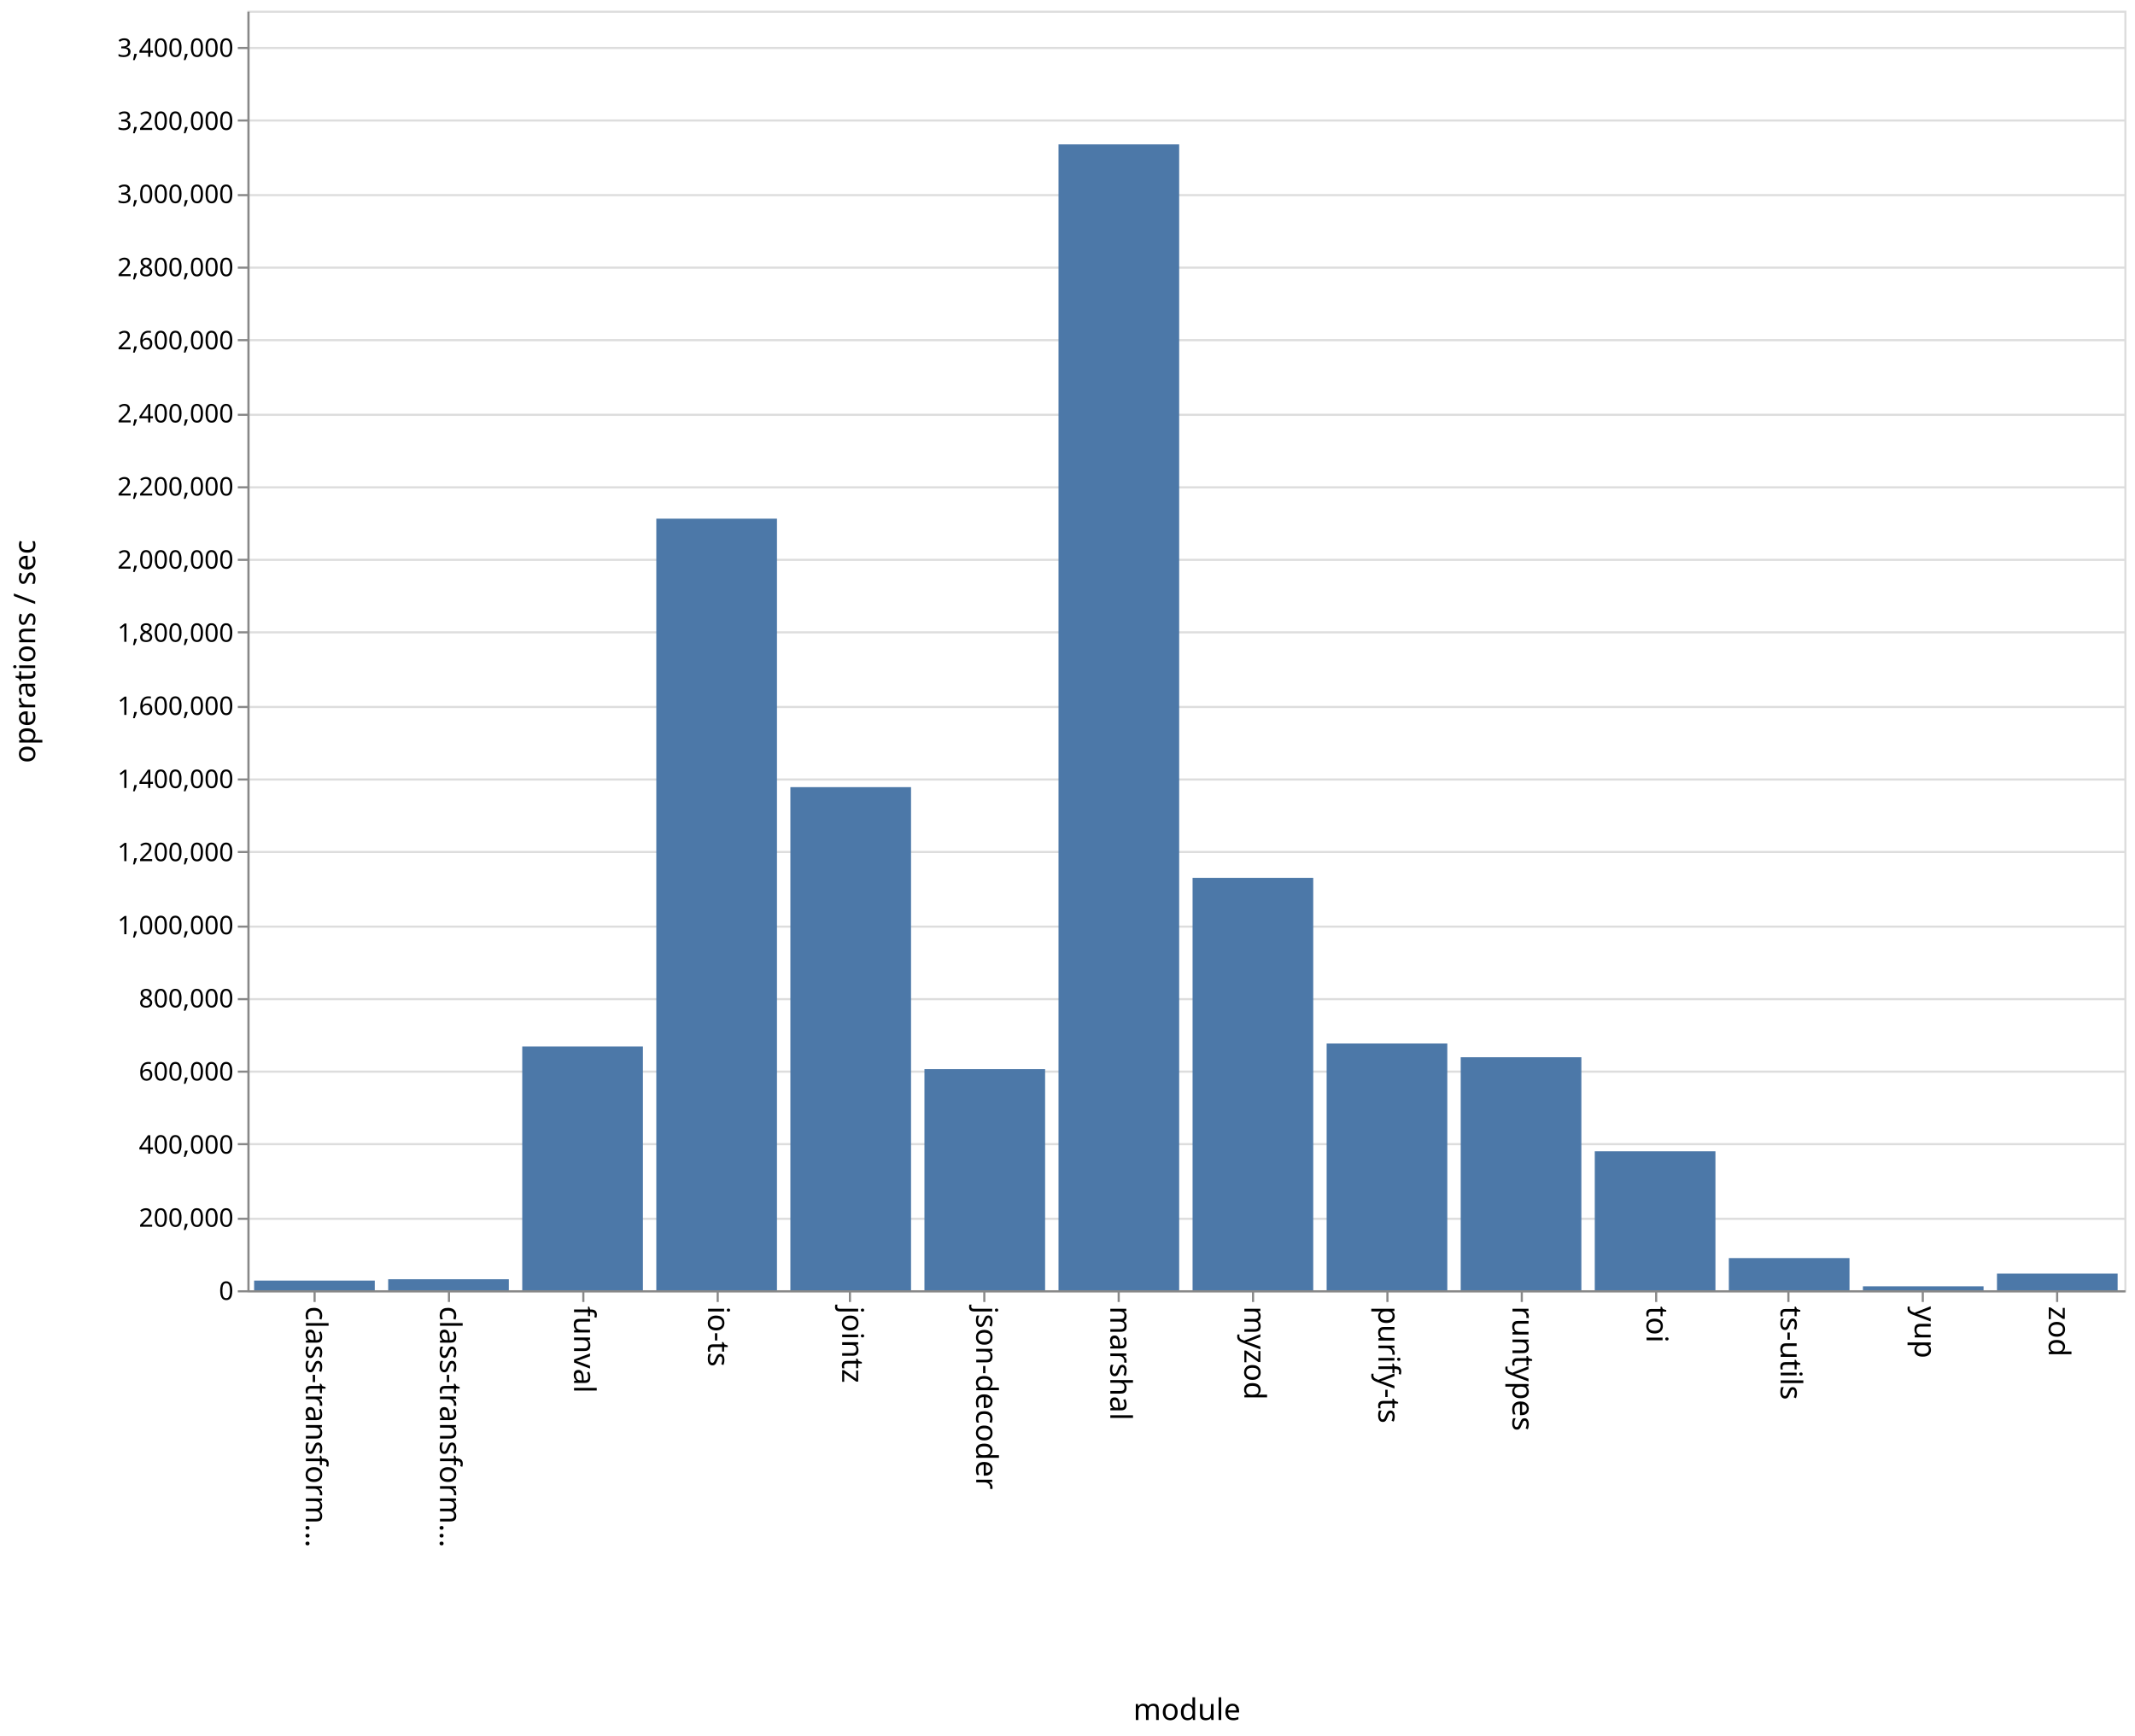
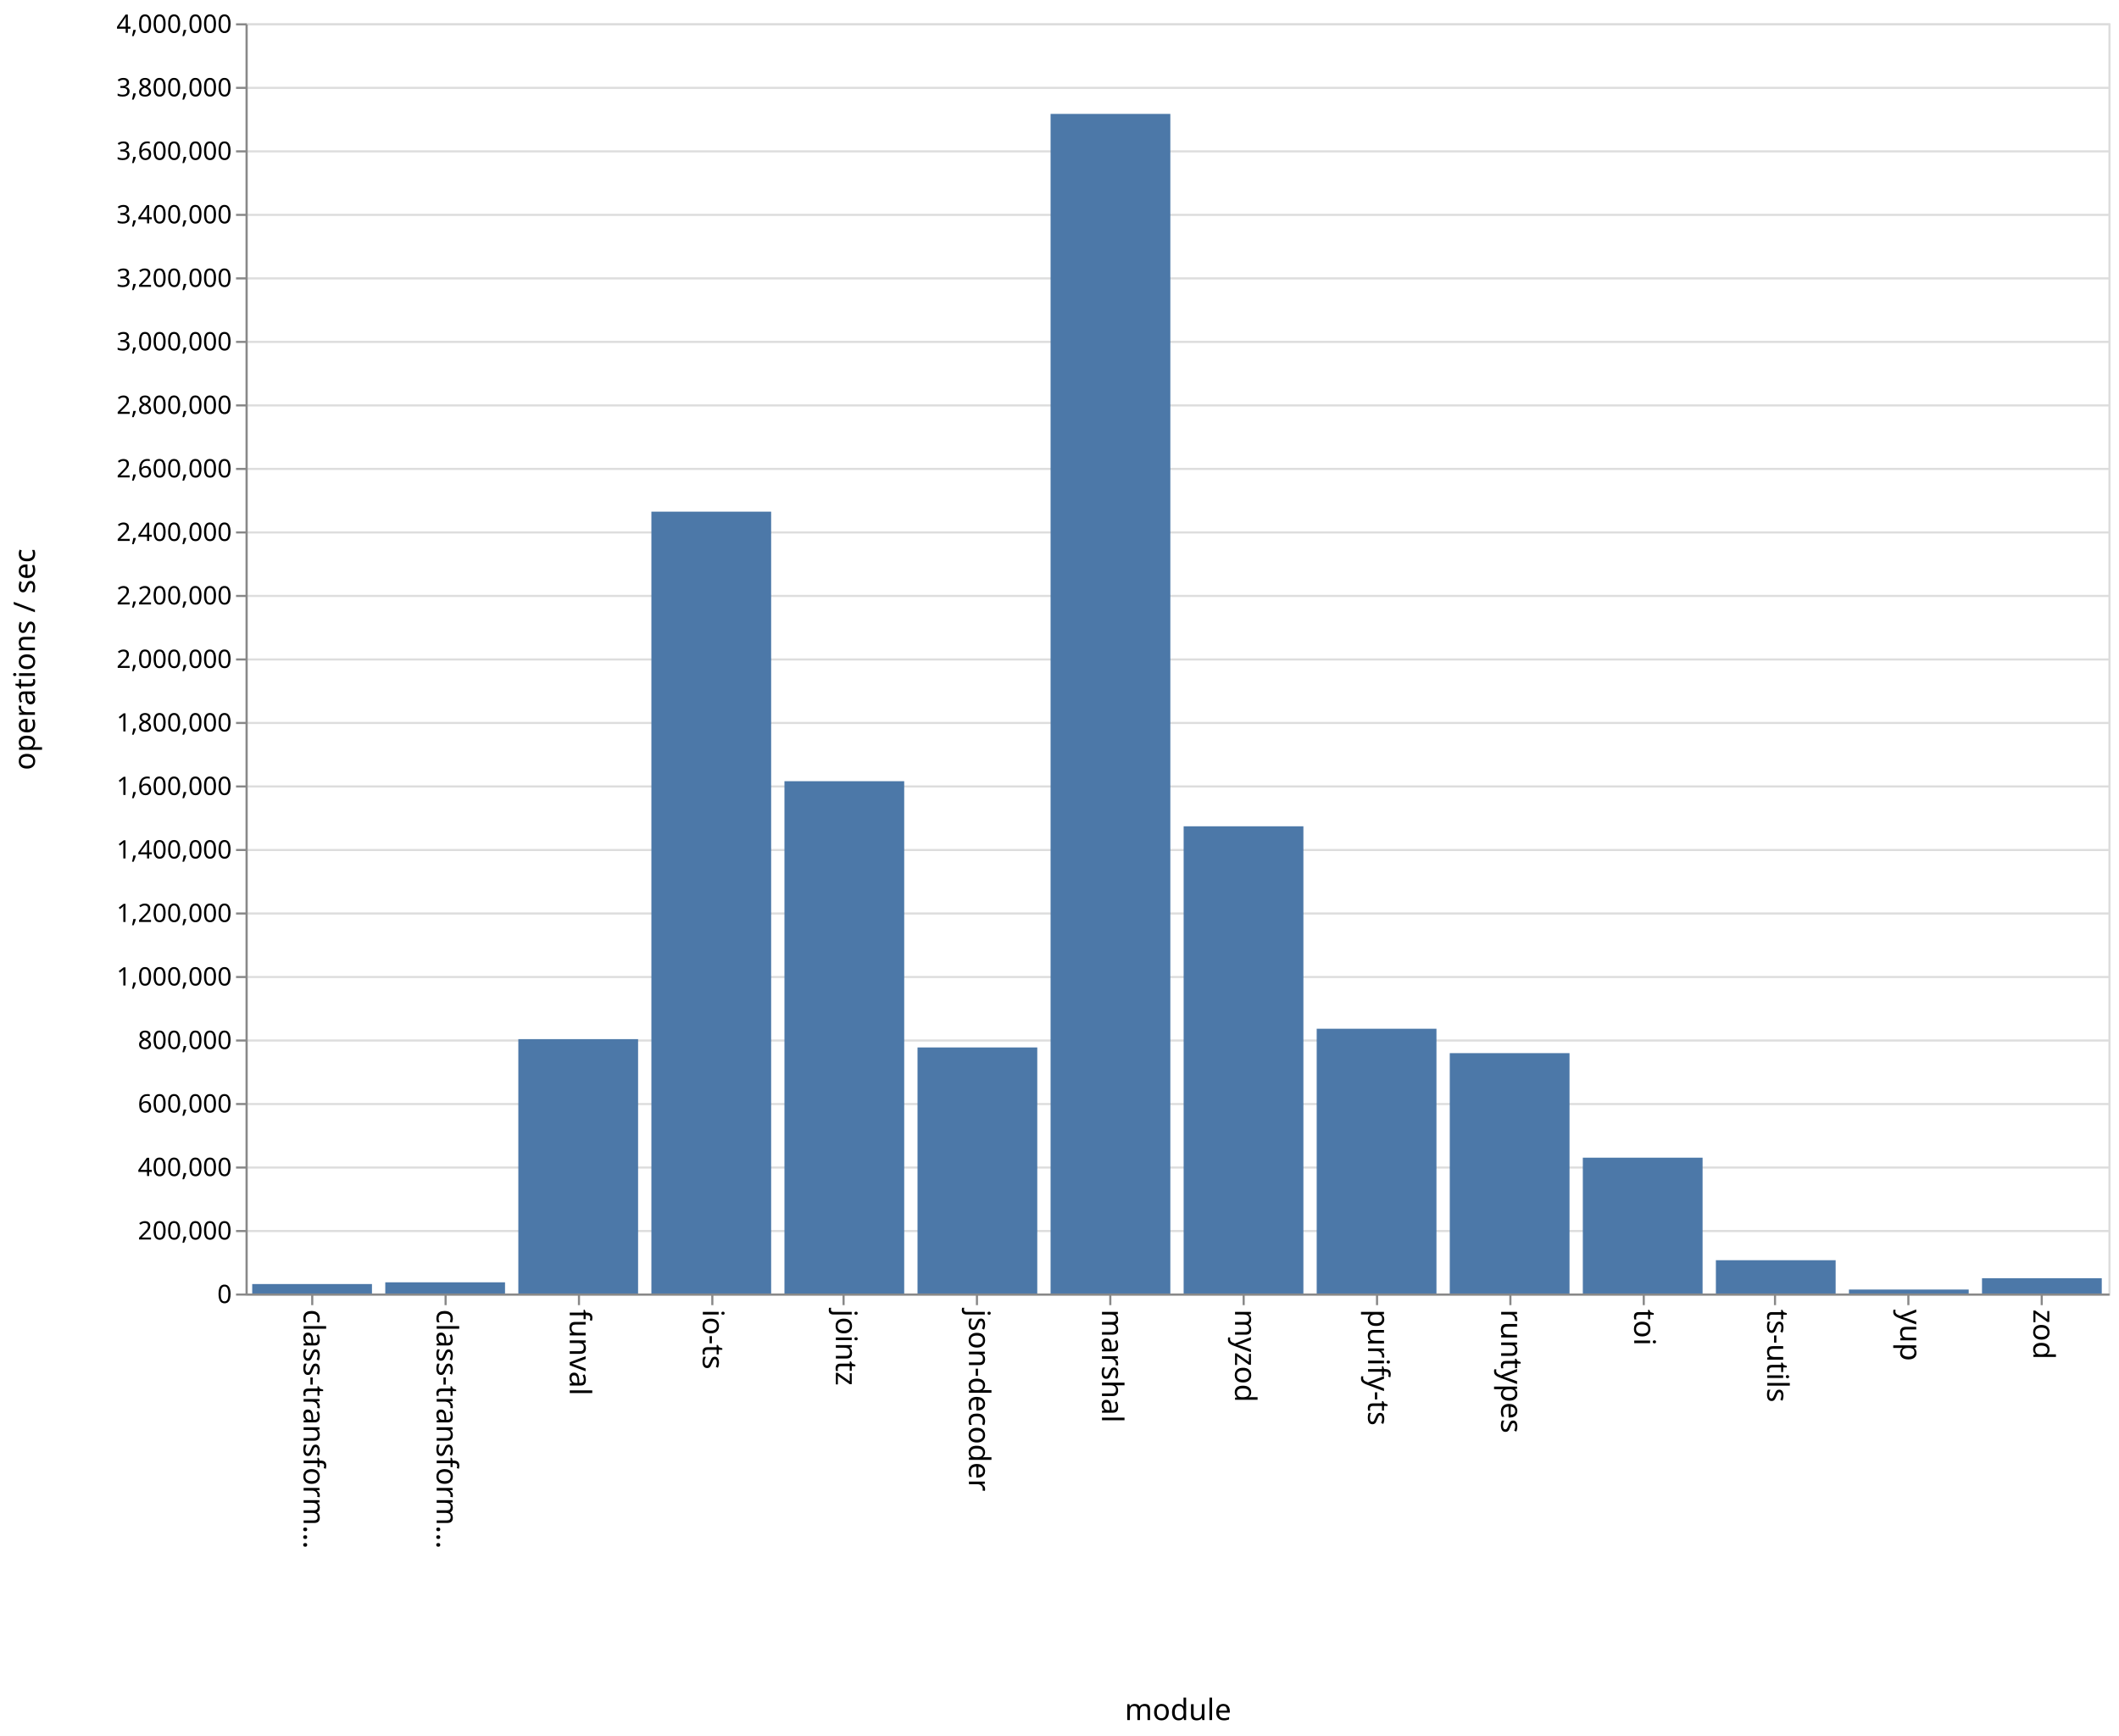
- <svg xmlns="http://www.w3.org/2000/svg" class="marks" width="1001" height="814">
-   <path fill="#fff" d="M0 0h1001v814H0z" />
+ <svg xmlns="http://www.w3.org/2000/svg" class="marks" width="1001" height="820">
+   <path fill="#fff" d="M0 0h1001v820H0z" />
  <g class="mark-group role-frame root" aria-roledescription="group mark container">
-     <path class="background" aria-hidden="true" d="M116.5 5.5h880v600h-880z" fill="none" stroke="#ddd" />
+     <path class="background" aria-hidden="true" d="M116.5 11.5h880v600h-880z" fill="none" stroke="#ddd" />
    <g class="mark-group role-axis" aria-hidden="true">
-       <path class="background" aria-hidden="true" d="M116.5 5.5z" pointer-events="none" fill="none" />
+       <path class="background" aria-hidden="true" d="M116.5 11.5z" pointer-events="none" fill="none" />
      <g class="mark-rule role-axis-grid" pointer-events="none" fill="none" stroke="#ddd">
-         <path d="M116.5 605.5h880M116.5 571.5h880M116.5 536.5h880M116.5 502.5h880M116.5 468.5h880M116.5 434.5h880M116.5 399.5h880M116.5 365.5h880M116.5 331.5h880M116.5 296.5h880M116.5 262.5h880M116.5 228.5h880M116.5 194.5h880M116.5 159.5h880M116.5 125.5h880M116.5 91.5h880M116.5 56.5h880M116.5 22.5h880" />
+         <path d="M116.5 611.5h880M116.5 581.5h880M116.5 551.5h880M116.5 521.5h880M116.5 491.5h880M116.5 461.5h880M116.5 431.5h880M116.5 401.5h880M116.5 371.5h880M116.5 341.5h880M116.5 311.5h880M116.5 281.5h880M116.5 251.5h880M116.5 221.5h880M116.5 191.5h880M116.5 161.5h880M116.5 131.5h880M116.5 101.5h880M116.5 71.5h880M116.5 41.5h880M116.5 11.5h880" />
      </g>
    </g>
    <g class="mark-group role-axis" aria-roledescription="axis" aria-label="X-axis titled 'module' for a discrete scale with 14 values: class-transformer-validator-async, class-transformer-validator-sync, funval, io-ts, jointz, ending with zod">
-       <path class="background" aria-hidden="true" d="M116.5 605.5z" pointer-events="none" fill="none" />
+       <path class="background" aria-hidden="true" d="M116.5 611.5z" pointer-events="none" fill="none" />
      <g class="mark-rule role-axis-tick" pointer-events="none" fill="none" stroke="#888">
-         <path d="M147.5 605.5v5M210.5 605.5v5M273.5 605.5v5M336.5 605.5v5M398.5 605.5v5M461.5 605.5v5M524.5 605.5v5M587.5 605.5v5M650.5 605.5v5M713.5 605.5v5M776.5 605.5v5M838.5 605.5v5M901.5 605.5v5M964.5 605.5v5" />
+         <path d="M147.5 611.5v5M210.5 611.5v5M273.5 611.5v5M336.5 611.5v5M398.5 611.5v5M461.5 611.5v5M524.5 611.5v5M587.5 611.5v5M650.5 611.5v5M713.5 611.5v5M776.5 611.5v5M838.5 611.5v5M901.5 611.5v5M964.5 611.5v5" />
      </g>
      <g class="mark-text role-axis-label" pointer-events="none" font-family="sans-serif" font-size="14">
-         <text transform="rotate(90 -234.536 377.964)">
+         <text transform="rotate(90 -237.536 380.964)">
                    class-transform…
                </text>
-         <text transform="rotate(90 -203.107 409.393)">
+         <text transform="rotate(90 -206.107 412.393)">
                    class-transform…
                </text>
-         <text transform="rotate(90 -171.679 440.821)">
+         <text transform="rotate(90 -174.679 443.821)">
                    funval
                </text>
-         <text transform="rotate(90 -140.25 472.25)">
+         <text transform="rotate(90 -143.25 475.25)">
                    io-ts
                </text>
-         <text transform="rotate(90 -108.821 503.679)">
+         <text transform="rotate(90 -111.821 506.679)">
                    jointz
                </text>
-         <text transform="rotate(90 -77.393 535.107)">
+         <text transform="rotate(90 -80.393 538.107)">
                    json-decoder
                </text>
-         <text transform="rotate(90 -45.964 566.536)">
+         <text transform="rotate(90 -48.964 569.536)">
                    marshal
                </text>
-         <text transform="rotate(90 -14.536 597.964)">
+         <text transform="rotate(90 -17.536 600.964)">
                    myzod
                </text>
-         <text transform="rotate(90 16.893 629.393)">
+         <text transform="rotate(90 13.893 632.393)">
                    purify-ts
                </text>
-         <text transform="rotate(90 48.321 660.821)">
+         <text transform="rotate(90 45.321 663.821)">
                    runtypes
                </text>
-         <text transform="rotate(90 79.75 692.25)">
+         <text transform="rotate(90 76.75 695.25)">
                    toi
                </text>
-         <text transform="rotate(90 111.179 723.679)">
+         <text transform="rotate(90 108.179 726.679)">
                    ts-utils
                </text>
-         <text transform="rotate(90 142.607 755.107)">
+         <text transform="rotate(90 139.607 758.107)">
                    yup
                </text>
-         <text transform="rotate(90 174.036 786.536)">
+         <text transform="rotate(90 171.036 789.536)">
                    zod
                </text>
      </g>
-       <path fill="none" stroke="#888" d="M116.5 605.5h880" pointer-events="none" />
-       <text text-anchor="middle" transform="translate(556.5 806.5)" font-family="sans-serif" font-size="14" font-weight="400" pointer-events="none">
+       <path fill="none" stroke="#888" d="M116.5 611.5h880" pointer-events="none" />
+       <text text-anchor="middle" transform="translate(556.5 812.5)" font-family="sans-serif" font-size="14" font-weight="400" pointer-events="none">
                module
            </text>
    </g>
-     <g class="mark-group role-axis" aria-roledescription="axis" aria-label="Y-axis titled 'operations / sec' for a linear scale with values from 0 to 3,500,000">
-       <path class="background" aria-hidden="true" d="M116.5 5.5z" pointer-events="none" fill="none" />
+     <g class="mark-group role-axis" aria-roledescription="axis" aria-label="Y-axis titled 'operations / sec' for a linear scale with values from 0 to 4,000,000">
+       <path class="background" aria-hidden="true" d="M116.5 11.5z" pointer-events="none" fill="none" />
      <g class="mark-rule role-axis-tick" pointer-events="none" fill="none" stroke="#888">
-         <path d="M116.5 605.5h-5M116.5 571.5h-5M116.5 536.5h-5M116.5 502.5h-5M116.5 468.5h-5M116.5 434.5h-5M116.5 399.5h-5M116.5 365.5h-5M116.5 331.5h-5M116.5 296.5h-5M116.5 262.5h-5M116.5 228.5h-5M116.5 194.5h-5M116.5 159.5h-5M116.5 125.5h-5M116.5 91.5h-5M116.5 56.5h-5M116.5 22.5h-5" />
+         <path d="M116.5 611.5h-5M116.5 581.5h-5M116.5 551.5h-5M116.5 521.5h-5M116.5 491.5h-5M116.5 461.5h-5M116.5 431.5h-5M116.5 401.5h-5M116.5 371.5h-5M116.5 341.5h-5M116.5 311.5h-5M116.5 281.5h-5M116.5 251.5h-5M116.5 221.5h-5M116.5 191.5h-5M116.5 161.5h-5M116.5 131.5h-5M116.5 101.5h-5M116.5 71.5h-5M116.5 41.5h-5M116.5 11.5h-5" />
      </g>
      <g class="mark-text role-axis-label" pointer-events="none" text-anchor="end" font-family="sans-serif" font-size="12">
-         <text transform="translate(109.5 609.5)">
+         <text transform="translate(109.5 615.5)">
                    0
                </text>
-         <text transform="translate(109.5 575.214)">
+         <text transform="translate(109.5 585.5)">
                    200,000
                </text>
-         <text transform="translate(109.5 540.929)">
+         <text transform="translate(109.5 555.5)">
                    400,000
                </text>
-         <text transform="translate(109.5 506.643)">
+         <text transform="translate(109.5 525.5)">
                    600,000
                </text>
-         <text transform="translate(109.5 472.357)">
+         <text transform="translate(109.5 495.5)">
                    800,000
                </text>
-         <text transform="translate(109.5 438.071)">
+         <text transform="translate(109.5 465.5)">
                    1,000,000
                </text>
-         <text transform="translate(109.5 403.786)">
+         <text transform="translate(109.5 435.5)">
                    1,200,000
                </text>
-         <text transform="translate(109.5 369.5)">
+         <text transform="translate(109.5 405.5)">
                    1,400,000
                </text>
-         <text transform="translate(109.5 335.214)">
+         <text transform="translate(109.5 375.5)">
                    1,600,000
                </text>
-         <text transform="translate(109.5 300.929)">
+         <text transform="translate(109.5 345.5)">
                    1,800,000
                </text>
-         <text transform="translate(109.5 266.643)">
+         <text transform="translate(109.5 315.5)">
                    2,000,000
                </text>
-         <text transform="translate(109.5 232.357)">
+         <text transform="translate(109.5 285.5)">
                    2,200,000
                </text>
-         <text transform="translate(109.5 198.071)">
+         <text transform="translate(109.5 255.5)">
                    2,400,000
                </text>
-         <text transform="translate(109.5 163.786)">
+         <text transform="translate(109.5 225.5)">
                    2,600,000
                </text>
-         <text transform="translate(109.5 129.5)">
+         <text transform="translate(109.5 195.5)">
                    2,800,000
                </text>
-         <text transform="translate(109.5 95.214)">
+         <text transform="translate(109.5 165.5)">
                    3,000,000
                </text>
-         <text transform="translate(109.5 60.929)">
+         <text transform="translate(109.5 135.5)">
                    3,200,000
                </text>
-         <text transform="translate(109.5 26.643)">
+         <text transform="translate(109.5 105.5)">
                    3,400,000
                </text>
+         <text transform="translate(109.5 75.5)">
+                     3,600,000
+                 </text>
+         <text transform="translate(109.5 45.5)">
+                     3,800,000
+                 </text>
+         <text transform="translate(109.5 15.5)">
+                     4,000,000
+                 </text>
      </g>
-       <path fill="none" stroke="#888" d="M116.5 605.5V5.5" pointer-events="none" />
-       <text text-anchor="middle" transform="rotate(-90 161 144.5)" font-family="sans-serif" font-size="14" font-weight="400" pointer-events="none">
+       <path fill="none" stroke="#888" d="M116.5 611.5v-600" pointer-events="none" />
+       <text text-anchor="middle" transform="rotate(-90 164 147.5)" font-family="sans-serif" font-size="14" font-weight="400" pointer-events="none">
                operations / sec
            </text>
    </g>
    <g class="mark-rect role-mark marks" aria-roledescription="rect mark container" fill="#4c78a8">
-       <path aria-label="operations / sec: 26428; module: class-transformer-validator-async" aria-roledescription="bar" d="M119.143 600.47h56.571V605h-56.571z" />
-       <path aria-label="operations / sec: 30086; module: class-transformer-validator-sync" aria-roledescription="bar" d="M182 599.842h56.571V605H182z" />
-       <path aria-label="operations / sec: 666812; module: funval" aria-roledescription="bar" d="M244.857 490.69h56.572V605h-56.572z" />
-       <path aria-label="operations / sec: 2110463; module: io-ts" aria-roledescription="bar" d="M307.714 243.206h56.572V605h-56.572z" />
-       <path aria-label="operations / sec: 1376156; module: jointz" aria-roledescription="bar" d="M370.571 369.088h56.572V605H370.57z" />
-       <path aria-label="operations / sec: 604795; module: json-decoder" aria-roledescription="bar" d="M433.429 501.32H490V605h-56.571z" />
-       <path aria-label="operations / sec: 3134281; module: marshal" aria-roledescription="bar" d="M496.286 67.695h56.571V605h-56.571z" />
-       <path aria-label="operations / sec: 1128028; module: myzod" aria-roledescription="bar" d="M559.143 411.624h56.571V605h-56.571z" />
-       <path aria-label="operations / sec: 674994; module: purify-ts" aria-roledescription="bar" d="M622 489.287h56.571V605H622z" />
-       <path aria-label="operations / sec: 637332; module: runtypes" aria-roledescription="bar" d="M684.857 495.743h56.572V605h-56.572z" />
-       <path aria-label="operations / sec: 380098; module: toi" aria-roledescription="bar" d="M747.714 539.84h56.572V605h-56.572z" />
-       <path aria-label="operations / sec: 87960; module: ts-utils" aria-roledescription="bar" d="M810.571 589.921h56.572V605H810.57z" />
-       <path aria-label="operations / sec: 10731; module: yup" aria-roledescription="bar" d="M873.429 603.16H930V605h-56.571z" />
-       <path aria-label="operations / sec: 45548; module: zod" aria-roledescription="bar" d="M936.286 597.192h56.571V605h-56.571z" />
+       <path aria-label="operations / sec: 29765; module: class-transformer-validator-async" aria-roledescription="bar" d="M119.143 606.535h56.571V611h-56.571z" />
+       <path aria-label="operations / sec: 35220; module: class-transformer-validator-sync" aria-roledescription="bar" d="M182 605.717h56.571V611H182z" />
+       <path aria-label="operations / sec: 801014; module: funval" aria-roledescription="bar" d="M244.857 490.848h56.572V611h-56.572z" />
+       <path aria-label="operations / sec: 2462098; module: io-ts" aria-roledescription="bar" d="M307.714 241.685h56.572V611h-56.572z" />
+       <path aria-label="operations / sec: 1613322; module: jointz" aria-roledescription="bar" d="M370.571 369.002h56.572V611H370.57z" />
+       <path aria-label="operations / sec: 774848; module: json-decoder" aria-roledescription="bar" d="M433.429 494.773H490V611h-56.571z" />
+       <path aria-label="operations / sec: 3714627; module: marshal" aria-roledescription="bar" d="M496.286 53.806h56.571V611h-56.571z" />
+       <path aria-label="operations / sec: 1471261; module: myzod" aria-roledescription="bar" d="M559.143 390.31h56.571V611h-56.571z" />
+       <path aria-label="operations / sec: 833754; module: purify-ts" aria-roledescription="bar" d="M622 485.937h56.571V611H622z" />
+       <path aria-label="operations / sec: 756910; module: runtypes" aria-roledescription="bar" d="M684.857 497.464h56.572V611h-56.572z" />
+       <path aria-label="operations / sec: 427706; module: toi" aria-roledescription="bar" d="M747.714 546.844h56.572V611h-56.572z" />
+       <path aria-label="operations / sec: 104831; module: ts-utils" aria-roledescription="bar" d="M810.571 595.275h56.572V611H810.57z" />
+       <path aria-label="operations / sec: 12486; module: yup" aria-roledescription="bar" d="M873.429 609.127H930V611h-56.571z" />
+       <path aria-label="operations / sec: 48066; module: zod" aria-roledescription="bar" d="M936.286 603.79h56.571V611h-56.571z" />
    </g>
  </g>
</svg>
